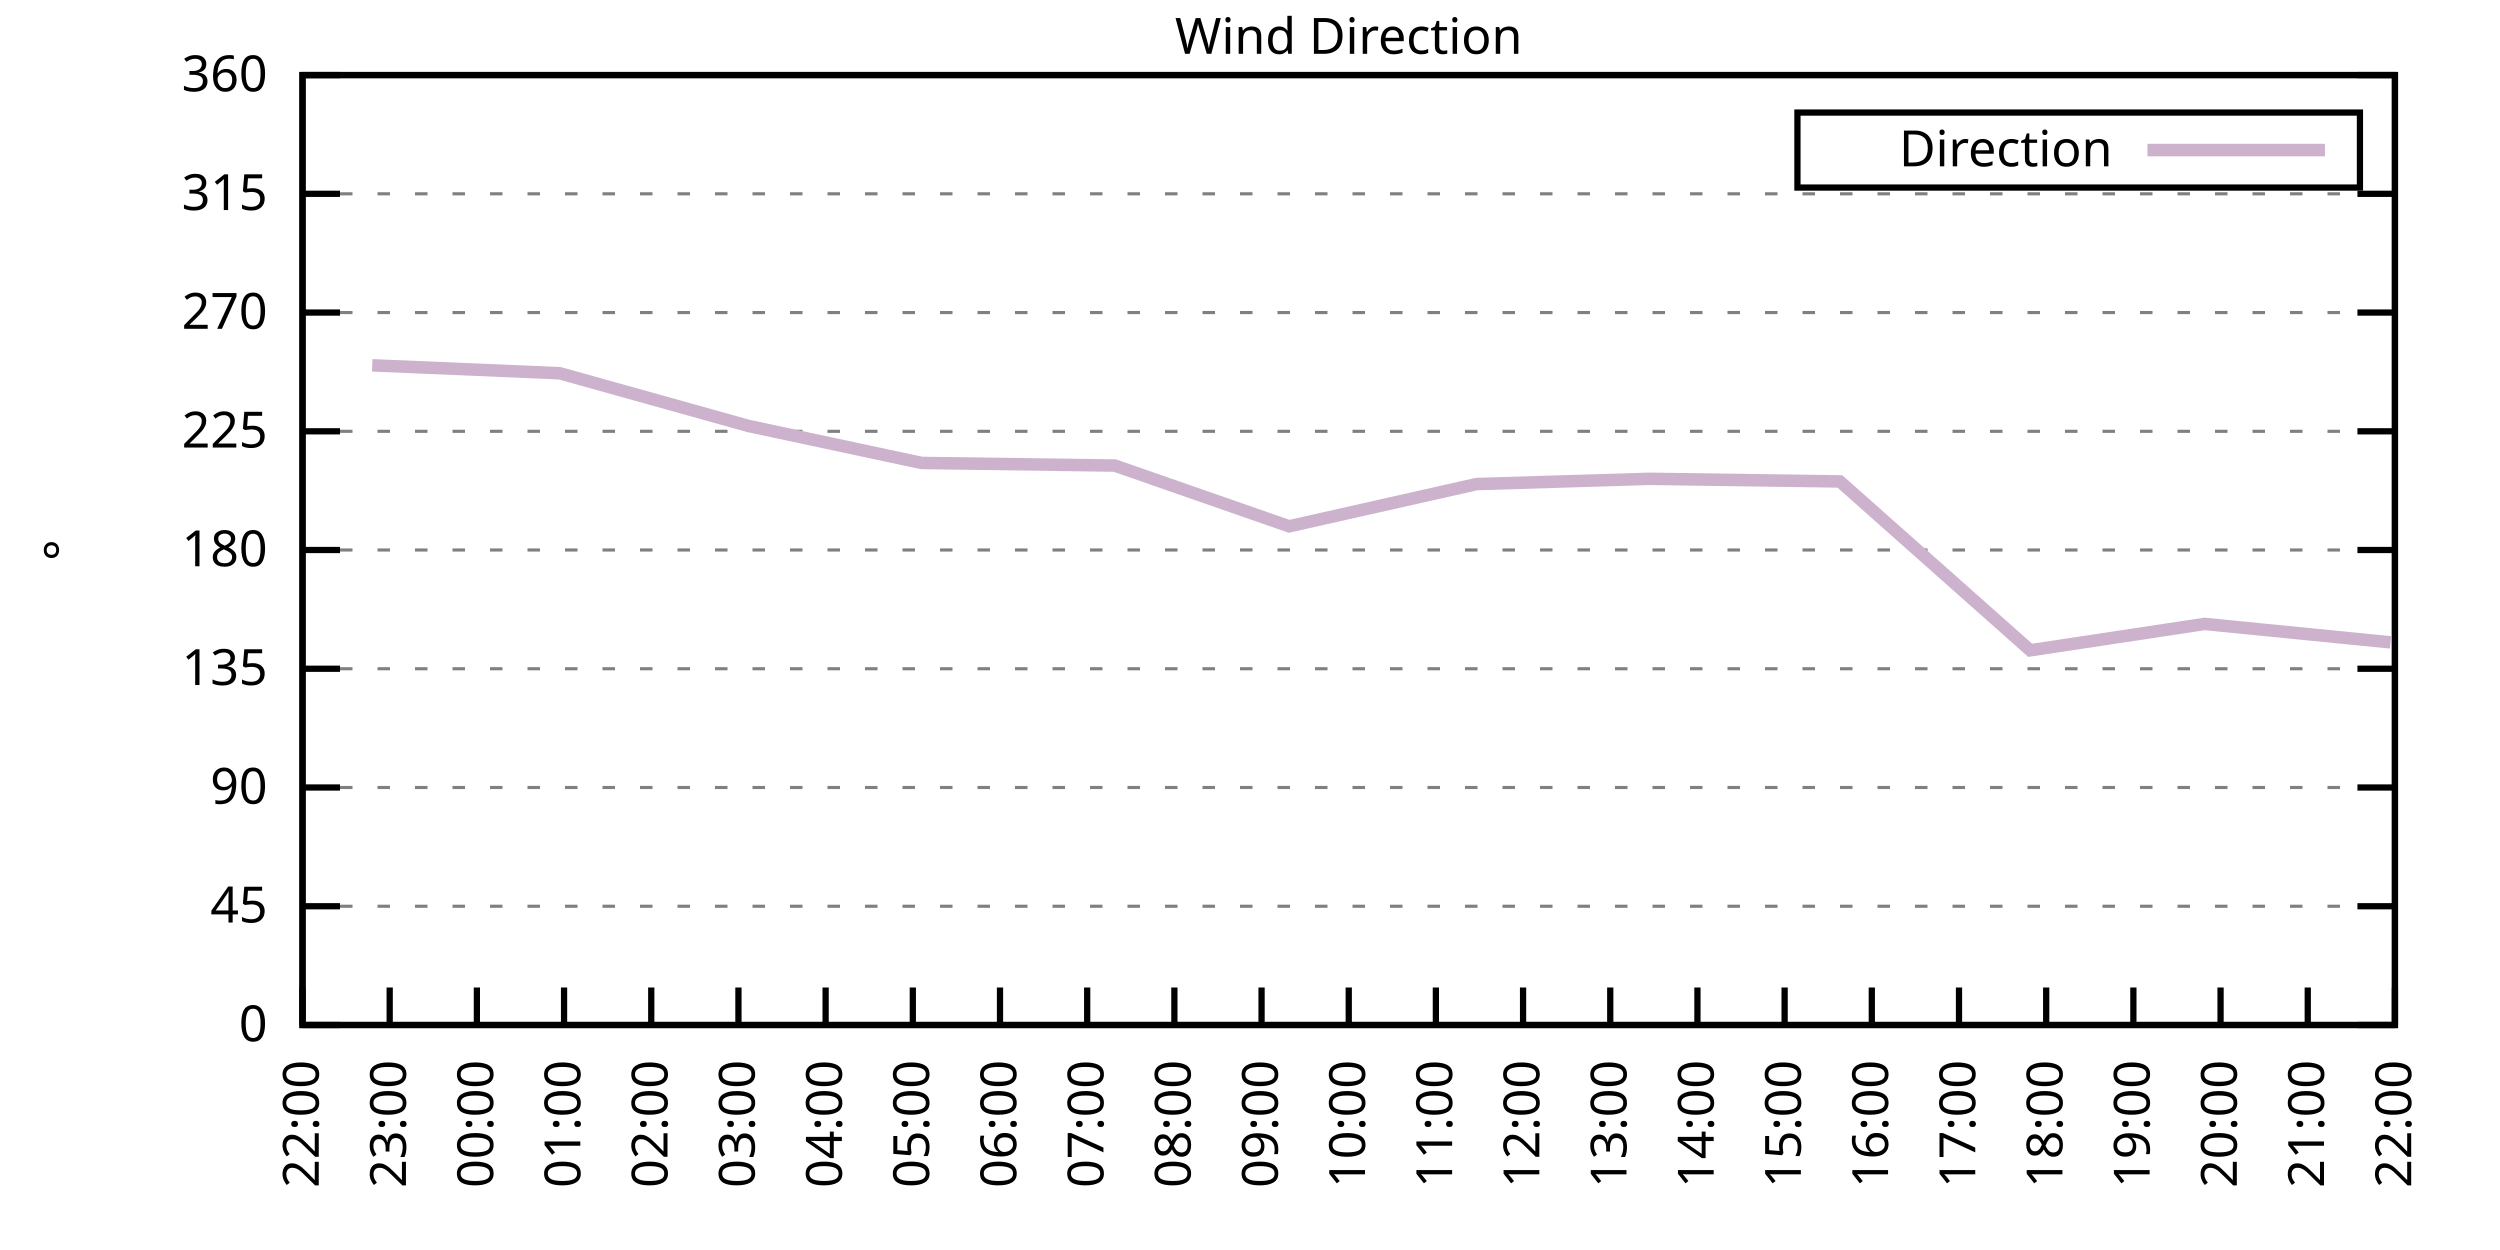
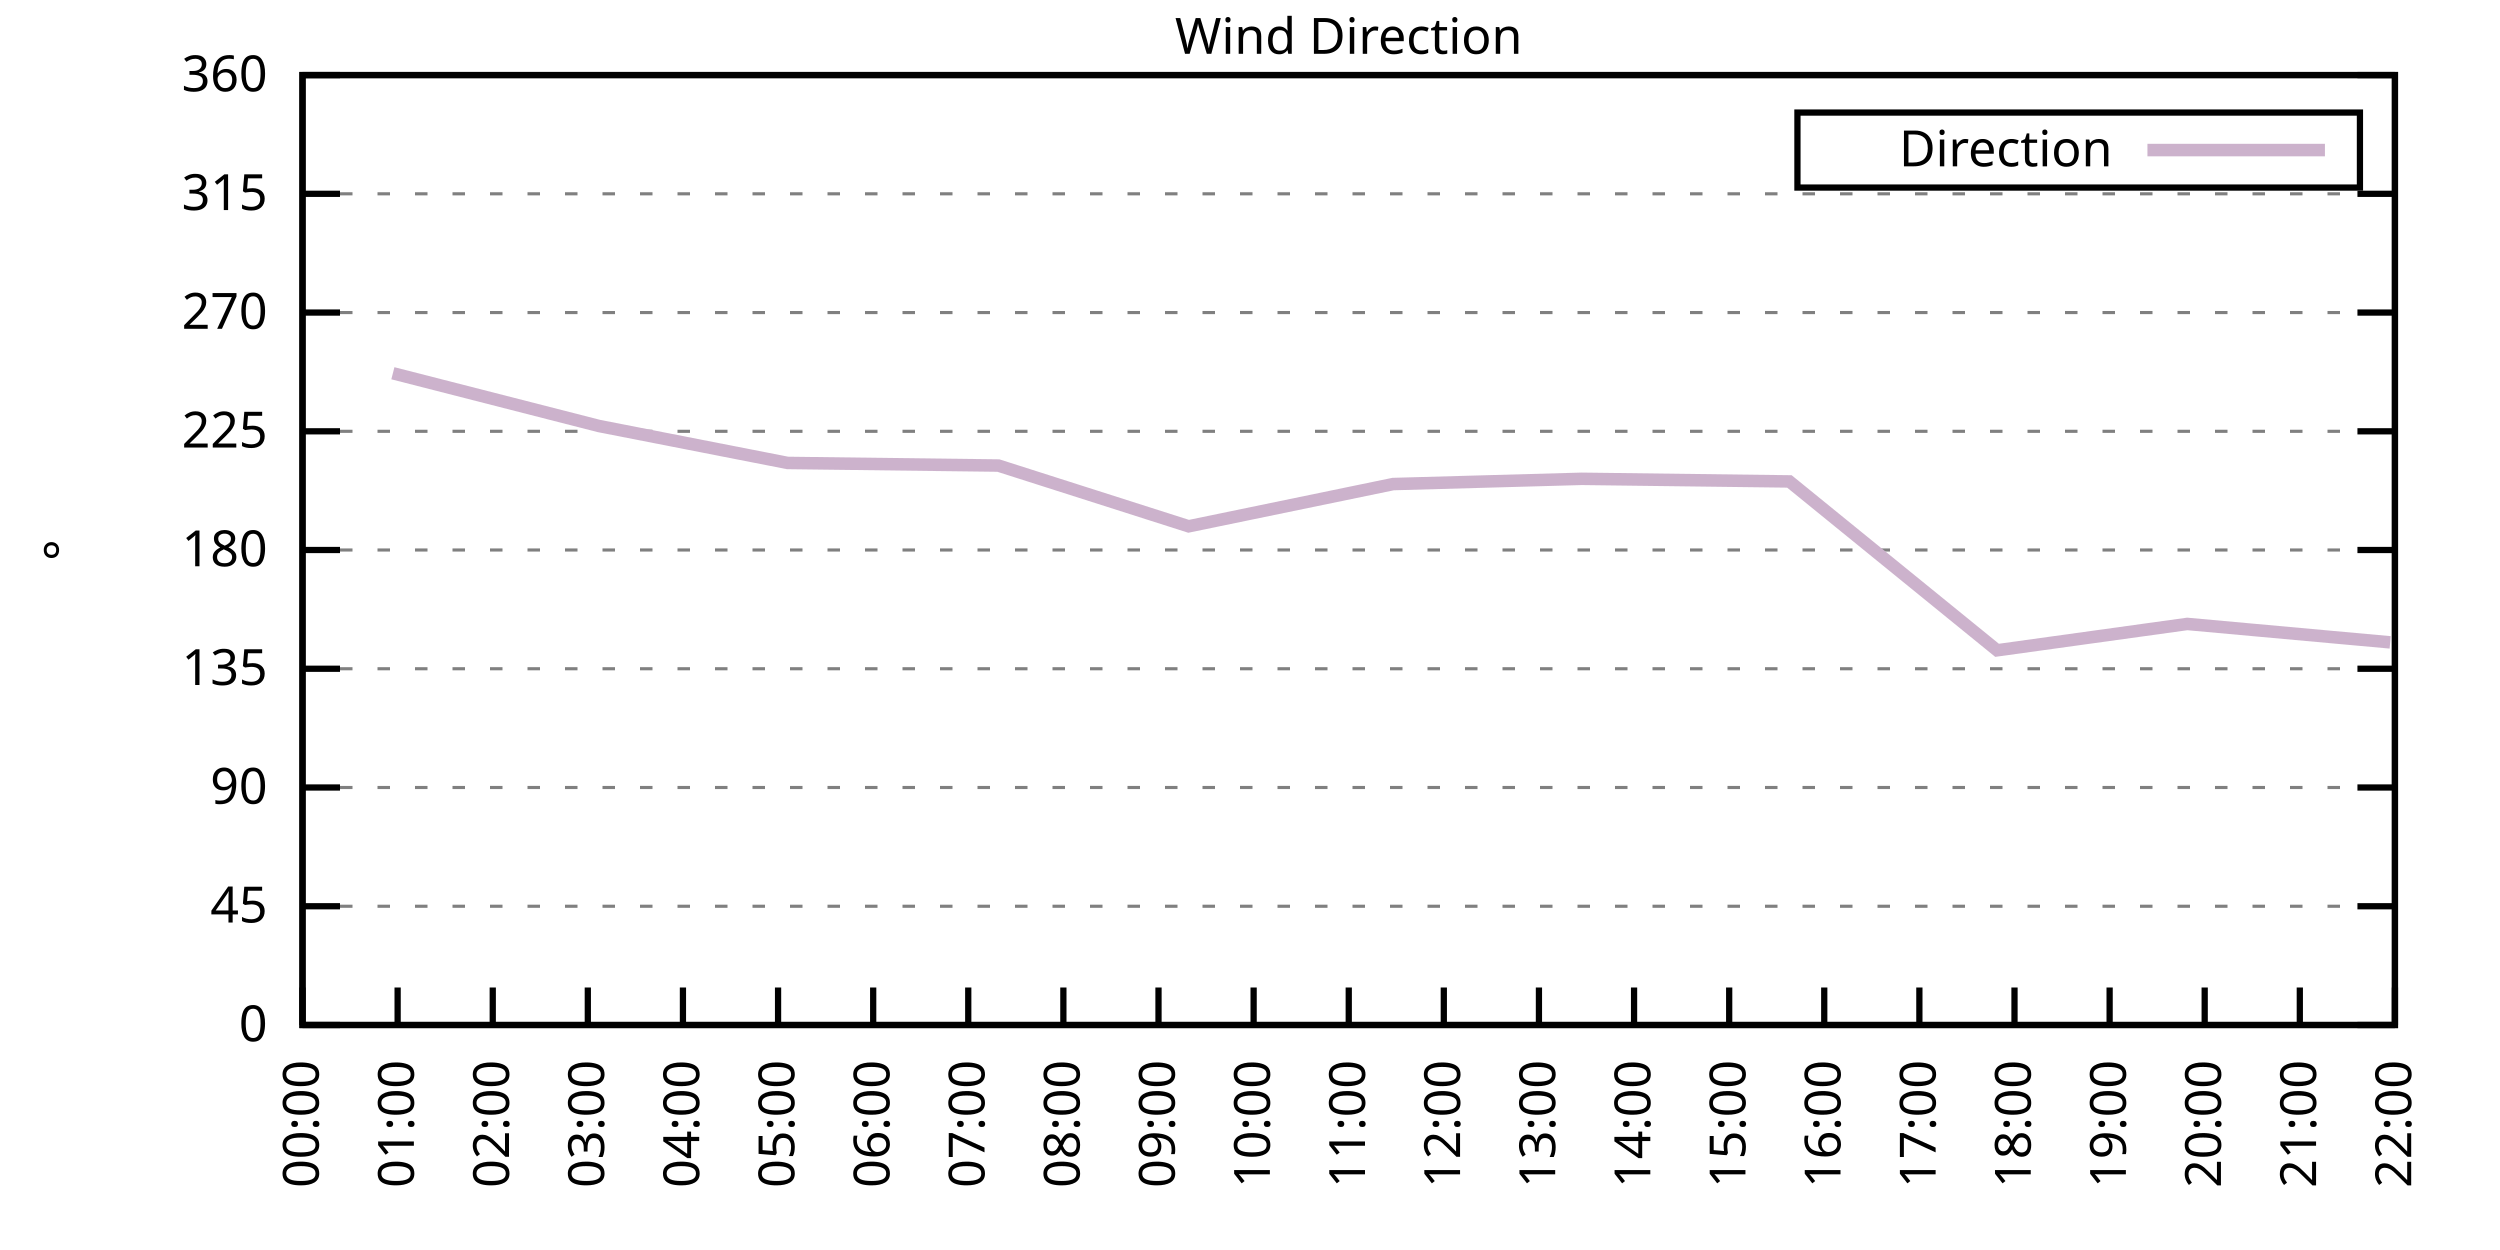
<svg xmlns="http://www.w3.org/2000/svg" xmlns:xlink="http://www.w3.org/1999/xlink" width="400" height="200" viewBox="0 0 400 200">
  <g id="gnuplot_canvas">
    <rect x="0" y="0" width="400" height="200" fill="none" />
    <defs>
      <circle id="gpDot" r="0.5" stroke-width="0.5" stroke="currentColor" />
      <path id="gpPt0" stroke-width="0.333" stroke="currentColor" d="M-1,0 h2 M0,-1 v2" />
      <path id="gpPt1" stroke-width="0.333" stroke="currentColor" d="M-1,-1 L1,1 M1,-1 L-1,1" />
      <path id="gpPt2" stroke-width="0.333" stroke="currentColor" d="M-1,0 L1,0 M0,-1 L0,1 M-1,-1 L1,1 M-1,1 L1,-1" />
      <rect id="gpPt3" stroke-width="0.333" stroke="currentColor" x="-1" y="-1" width="2" height="2" />
      <rect id="gpPt4" stroke-width="0.333" stroke="currentColor" fill="currentColor" x="-1" y="-1" width="2" height="2" />
      <circle id="gpPt5" stroke-width="0.333" stroke="currentColor" cx="0" cy="0" r="1" />
      <use xlink:href="#gpPt5" id="gpPt6" fill="currentColor" stroke="none" />
      <path id="gpPt7" stroke-width="0.333" stroke="currentColor" d="M0,-1.33 L-1.33,0.67 L1.33,0.67 z" />
      <use xlink:href="#gpPt7" id="gpPt8" fill="currentColor" stroke="none" />
      <use xlink:href="#gpPt7" id="gpPt9" stroke="currentColor" transform="rotate(180)" />
      <use xlink:href="#gpPt9" id="gpPt10" fill="currentColor" stroke="none" />
      <use xlink:href="#gpPt3" id="gpPt11" stroke="currentColor" transform="rotate(45)" />
      <use xlink:href="#gpPt11" id="gpPt12" fill="currentColor" stroke="none" />
      <path id="gpPt13" stroke-width="0.333" stroke="currentColor" d="M0,1.330 L1.265,0.411 L0.782,-1.067 L-0.782,-1.076 L-1.265,0.411 z" />
      <use xlink:href="#gpPt13" id="gpPt14" fill="currentColor" stroke="none" />
      <filter id="textbox" filterUnits="objectBoundingBox" x="0" y="0" height="1" width="1">
        <feFlood flood-color="white" flood-opacity="1" result="bgnd" />
        <feComposite in="SourceGraphic" in2="bgnd" operator="atop" />
      </filter>
      <filter id="greybox" filterUnits="objectBoundingBox" x="0" y="0" height="1" width="1">
        <feFlood flood-color="lightgrey" flood-opacity="1" result="grey" />
        <feComposite in="SourceGraphic" in2="grey" operator="atop" />
      </filter>
    </defs>
    <g fill="none" color="white" stroke="currentColor" stroke-width="1.00" stroke-linecap="butt" stroke-linejoin="miter">
</g>
    <g fill="none" color="black" stroke="currentColor" stroke-width="1.00" stroke-linecap="butt" stroke-linejoin="miter">
      <g stroke="none" shape-rendering="crispEdges">
        <polygon fill="rgb(255, 255, 255)" points="48.40,164.00 383.18,164.00 383.18,12.02 48.40,12.02 " />
      </g>
    </g>
    <g fill="none" color="black" stroke="currentColor" stroke-width="1.00" stroke-linecap="butt" stroke-linejoin="miter">
</g>
    <g fill="none" color="black" stroke="black" stroke-width="0.50" stroke-linecap="butt" stroke-linejoin="miter">
</g>
    <g fill="none" color="gray" stroke="currentColor" stroke-width="0.50" stroke-linecap="butt" stroke-linejoin="miter">
      <path stroke="gray" stroke-dasharray="2,4" class="gridline" d="M48.40,164.00 L383.19,164.00  " />
    </g>
    <g fill="none" color="gray" stroke="gray" stroke-width="1.00" stroke-linecap="butt" stroke-linejoin="miter">
</g>
    <g fill="none" color="black" stroke="currentColor" stroke-width="1.00" stroke-linecap="butt" stroke-linejoin="miter">
      <path stroke="black" d="M48.40,164.00 L54.40,164.00 M383.19,164.00 L377.19,164.00  " />
      <g transform="translate(42.80,166.60)" stroke="none" fill="black" font-family="Sans" font-size="8.00" text-anchor="end">
        <text>
          <tspan font-family="Sans"> 0</tspan>
        </text>
      </g>
    </g>
    <g fill="none" color="black" stroke="currentColor" stroke-width="1.00" stroke-linecap="butt" stroke-linejoin="miter">
</g>
    <g fill="none" color="black" stroke="black" stroke-width="0.50" stroke-linecap="butt" stroke-linejoin="miter">
</g>
    <g fill="none" color="gray" stroke="currentColor" stroke-width="0.50" stroke-linecap="butt" stroke-linejoin="miter">
      <path stroke="gray" stroke-dasharray="2,4" class="gridline" d="M48.40,145.00 L383.19,145.00  " />
    </g>
    <g fill="none" color="gray" stroke="gray" stroke-width="1.00" stroke-linecap="butt" stroke-linejoin="miter">
</g>
    <g fill="none" color="black" stroke="currentColor" stroke-width="1.00" stroke-linecap="butt" stroke-linejoin="miter">
      <path stroke="black" d="M48.40,145.00 L54.40,145.00 M383.19,145.00 L377.19,145.00  " />
      <g transform="translate(42.80,147.60)" stroke="none" fill="black" font-family="Sans" font-size="8.00" text-anchor="end">
        <text>
          <tspan font-family="Sans"> 45</tspan>
        </text>
      </g>
    </g>
    <g fill="none" color="black" stroke="currentColor" stroke-width="1.00" stroke-linecap="butt" stroke-linejoin="miter">
</g>
    <g fill="none" color="black" stroke="black" stroke-width="0.50" stroke-linecap="butt" stroke-linejoin="miter">
</g>
    <g fill="none" color="gray" stroke="currentColor" stroke-width="0.50" stroke-linecap="butt" stroke-linejoin="miter">
      <path stroke="gray" stroke-dasharray="2,4" class="gridline" d="M48.40,126.00 L383.19,126.00  " />
    </g>
    <g fill="none" color="gray" stroke="gray" stroke-width="1.00" stroke-linecap="butt" stroke-linejoin="miter">
</g>
    <g fill="none" color="black" stroke="currentColor" stroke-width="1.00" stroke-linecap="butt" stroke-linejoin="miter">
      <path stroke="black" d="M48.40,126.00 L54.40,126.00 M383.19,126.00 L377.19,126.00  " />
      <g transform="translate(42.80,128.60)" stroke="none" fill="black" font-family="Sans" font-size="8.00" text-anchor="end">
        <text>
          <tspan font-family="Sans"> 90</tspan>
        </text>
      </g>
    </g>
    <g fill="none" color="black" stroke="currentColor" stroke-width="1.00" stroke-linecap="butt" stroke-linejoin="miter">
</g>
    <g fill="none" color="black" stroke="black" stroke-width="0.50" stroke-linecap="butt" stroke-linejoin="miter">
</g>
    <g fill="none" color="gray" stroke="currentColor" stroke-width="0.50" stroke-linecap="butt" stroke-linejoin="miter">
      <path stroke="gray" stroke-dasharray="2,4" class="gridline" d="M48.40,107.00 L383.19,107.00  " />
    </g>
    <g fill="none" color="gray" stroke="gray" stroke-width="1.00" stroke-linecap="butt" stroke-linejoin="miter">
</g>
    <g fill="none" color="black" stroke="currentColor" stroke-width="1.00" stroke-linecap="butt" stroke-linejoin="miter">
      <path stroke="black" d="M48.40,107.00 L54.40,107.00 M383.19,107.00 L377.19,107.00  " />
      <g transform="translate(42.80,109.60)" stroke="none" fill="black" font-family="Sans" font-size="8.00" text-anchor="end">
        <text>
          <tspan font-family="Sans"> 135</tspan>
        </text>
      </g>
    </g>
    <g fill="none" color="black" stroke="currentColor" stroke-width="1.00" stroke-linecap="butt" stroke-linejoin="miter">
</g>
    <g fill="none" color="black" stroke="black" stroke-width="0.50" stroke-linecap="butt" stroke-linejoin="miter">
</g>
    <g fill="none" color="gray" stroke="currentColor" stroke-width="0.50" stroke-linecap="butt" stroke-linejoin="miter">
      <path stroke="gray" stroke-dasharray="2,4" class="gridline" d="M48.40,88.00 L383.19,88.00  " />
    </g>
    <g fill="none" color="gray" stroke="gray" stroke-width="1.00" stroke-linecap="butt" stroke-linejoin="miter">
</g>
    <g fill="none" color="black" stroke="currentColor" stroke-width="1.00" stroke-linecap="butt" stroke-linejoin="miter">
      <path stroke="black" d="M48.40,88.00 L54.40,88.00 M383.19,88.00 L377.19,88.00  " />
      <g transform="translate(42.80,90.60)" stroke="none" fill="black" font-family="Sans" font-size="8.00" text-anchor="end">
        <text>
          <tspan font-family="Sans"> 180</tspan>
        </text>
      </g>
    </g>
    <g fill="none" color="black" stroke="currentColor" stroke-width="1.00" stroke-linecap="butt" stroke-linejoin="miter">
</g>
    <g fill="none" color="black" stroke="black" stroke-width="0.50" stroke-linecap="butt" stroke-linejoin="miter">
</g>
    <g fill="none" color="gray" stroke="currentColor" stroke-width="0.50" stroke-linecap="butt" stroke-linejoin="miter">
      <path stroke="gray" stroke-dasharray="2,4" class="gridline" d="M48.40,69.01 L383.19,69.01  " />
    </g>
    <g fill="none" color="gray" stroke="gray" stroke-width="1.00" stroke-linecap="butt" stroke-linejoin="miter">
</g>
    <g fill="none" color="black" stroke="currentColor" stroke-width="1.00" stroke-linecap="butt" stroke-linejoin="miter">
      <path stroke="black" d="M48.40,69.01 L54.40,69.01 M383.19,69.01 L377.19,69.01  " />
      <g transform="translate(42.80,71.61)" stroke="none" fill="black" font-family="Sans" font-size="8.00" text-anchor="end">
        <text>
          <tspan font-family="Sans"> 225</tspan>
        </text>
      </g>
    </g>
    <g fill="none" color="black" stroke="currentColor" stroke-width="1.00" stroke-linecap="butt" stroke-linejoin="miter">
</g>
    <g fill="none" color="black" stroke="black" stroke-width="0.50" stroke-linecap="butt" stroke-linejoin="miter">
</g>
    <g fill="none" color="gray" stroke="currentColor" stroke-width="0.50" stroke-linecap="butt" stroke-linejoin="miter">
      <path stroke="gray" stroke-dasharray="2,4" class="gridline" d="M48.40,50.01 L383.19,50.01  " />
    </g>
    <g fill="none" color="gray" stroke="gray" stroke-width="1.00" stroke-linecap="butt" stroke-linejoin="miter">
</g>
    <g fill="none" color="black" stroke="currentColor" stroke-width="1.00" stroke-linecap="butt" stroke-linejoin="miter">
      <path stroke="black" d="M48.40,50.01 L54.40,50.01 M383.19,50.01 L377.19,50.01  " />
      <g transform="translate(42.80,52.61)" stroke="none" fill="black" font-family="Sans" font-size="8.00" text-anchor="end">
        <text>
          <tspan font-family="Sans"> 270</tspan>
        </text>
      </g>
    </g>
    <g fill="none" color="black" stroke="currentColor" stroke-width="1.00" stroke-linecap="butt" stroke-linejoin="miter">
</g>
    <g fill="none" color="black" stroke="black" stroke-width="0.50" stroke-linecap="butt" stroke-linejoin="miter">
</g>
    <g fill="none" color="gray" stroke="currentColor" stroke-width="0.50" stroke-linecap="butt" stroke-linejoin="miter">
      <path stroke="gray" stroke-dasharray="2,4" class="gridline" d="M48.40,31.01 L383.19,31.01  " />
    </g>
    <g fill="none" color="gray" stroke="gray" stroke-width="1.00" stroke-linecap="butt" stroke-linejoin="miter">
</g>
    <g fill="none" color="black" stroke="currentColor" stroke-width="1.00" stroke-linecap="butt" stroke-linejoin="miter">
      <path stroke="black" d="M48.40,31.01 L54.40,31.01 M383.19,31.01 L377.19,31.01  " />
      <g transform="translate(42.80,33.61)" stroke="none" fill="black" font-family="Sans" font-size="8.00" text-anchor="end">
        <text>
          <tspan font-family="Sans"> 315</tspan>
        </text>
      </g>
    </g>
    <g fill="none" color="black" stroke="currentColor" stroke-width="1.00" stroke-linecap="butt" stroke-linejoin="miter">
</g>
    <g fill="none" color="black" stroke="black" stroke-width="0.50" stroke-linecap="butt" stroke-linejoin="miter">
</g>
    <g fill="none" color="gray" stroke="currentColor" stroke-width="0.50" stroke-linecap="butt" stroke-linejoin="miter">
      <path stroke="gray" stroke-dasharray="2,4" class="gridline" d="M48.40,12.01 L383.19,12.01  " />
    </g>
    <g fill="none" color="gray" stroke="gray" stroke-width="1.00" stroke-linecap="butt" stroke-linejoin="miter">
</g>
    <g fill="none" color="black" stroke="currentColor" stroke-width="1.00" stroke-linecap="butt" stroke-linejoin="miter">
      <path stroke="black" d="M48.40,12.01 L54.40,12.01 M383.19,12.01 L377.19,12.01  " />
      <g transform="translate(42.80,14.61)" stroke="none" fill="black" font-family="Sans" font-size="8.00" text-anchor="end">
        <text>
          <tspan font-family="Sans"> 360</tspan>
        </text>
      </g>
    </g>
    <g fill="none" color="black" stroke="currentColor" stroke-width="1.00" stroke-linecap="butt" stroke-linejoin="miter">
      <path stroke="black" d="M48.40,164.00 L48.40,158.00  " />
      <g transform="translate(51.00,169.60) rotate(270.00)" stroke="none" fill="black" font-family="Sans" font-size="8.00" text-anchor="end">
        <text>
-           <tspan font-family="Sans">22:00</tspan>
-         </text>
-       </g>
-     </g>
-     <g fill="none" color="black" stroke="currentColor" stroke-width="1.00" stroke-linecap="butt" stroke-linejoin="miter">
-       <path stroke="black" d="M62.35,164.00 L62.35,158.00  " />
-       <g transform="translate(64.95,169.60) rotate(270.00)" stroke="none" fill="black" font-family="Sans" font-size="8.00" text-anchor="end">
-         <text>
-           <tspan font-family="Sans">23:00</tspan>
-         </text>
-       </g>
-     </g>
-     <g fill="none" color="black" stroke="currentColor" stroke-width="1.00" stroke-linecap="butt" stroke-linejoin="miter">
-       <path stroke="black" d="M76.30,164.00 L76.30,158.00  " />
-       <g transform="translate(78.90,169.60) rotate(270.00)" stroke="none" fill="black" font-family="Sans" font-size="8.00" text-anchor="end">
-         <text>
          <tspan font-family="Sans">00:00</tspan>
        </text>
      </g>
    </g>
    <g fill="none" color="black" stroke="currentColor" stroke-width="1.00" stroke-linecap="butt" stroke-linejoin="miter">
-       <path stroke="black" d="M90.25,164.00 L90.25,158.00  " />
-       <g transform="translate(92.85,169.60) rotate(270.00)" stroke="none" fill="black" font-family="Sans" font-size="8.00" text-anchor="end">
+       <path stroke="black" d="M63.62,164.00 L63.62,158.00  " />
+       <g transform="translate(66.22,169.60) rotate(270.00)" stroke="none" fill="black" font-family="Sans" font-size="8.00" text-anchor="end">
        <text>
          <tspan font-family="Sans">01:00</tspan>
        </text>
      </g>
    </g>
    <g fill="none" color="black" stroke="currentColor" stroke-width="1.00" stroke-linecap="butt" stroke-linejoin="miter">
-       <path stroke="black" d="M104.20,164.00 L104.20,158.00  " />
-       <g transform="translate(106.80,169.60) rotate(270.00)" stroke="none" fill="black" font-family="Sans" font-size="8.00" text-anchor="end">
+       <path stroke="black" d="M78.84,164.00 L78.84,158.00  " />
+       <g transform="translate(81.44,169.60) rotate(270.00)" stroke="none" fill="black" font-family="Sans" font-size="8.00" text-anchor="end">
        <text>
          <tspan font-family="Sans">02:00</tspan>
        </text>
      </g>
    </g>
    <g fill="none" color="black" stroke="currentColor" stroke-width="1.00" stroke-linecap="butt" stroke-linejoin="miter">
-       <path stroke="black" d="M118.15,164.00 L118.15,158.00  " />
-       <g transform="translate(120.75,169.60) rotate(270.00)" stroke="none" fill="black" font-family="Sans" font-size="8.00" text-anchor="end">
+       <path stroke="black" d="M94.05,164.00 L94.05,158.00  " />
+       <g transform="translate(96.65,169.60) rotate(270.00)" stroke="none" fill="black" font-family="Sans" font-size="8.00" text-anchor="end">
        <text>
          <tspan font-family="Sans">03:00</tspan>
        </text>
      </g>
    </g>
    <g fill="none" color="black" stroke="currentColor" stroke-width="1.00" stroke-linecap="butt" stroke-linejoin="miter">
-       <path stroke="black" d="M132.10,164.00 L132.10,158.00  " />
-       <g transform="translate(134.70,169.60) rotate(270.00)" stroke="none" fill="black" font-family="Sans" font-size="8.00" text-anchor="end">
+       <path stroke="black" d="M109.27,164.00 L109.27,158.00  " />
+       <g transform="translate(111.87,169.60) rotate(270.00)" stroke="none" fill="black" font-family="Sans" font-size="8.00" text-anchor="end">
        <text>
          <tspan font-family="Sans">04:00</tspan>
        </text>
      </g>
    </g>
    <g fill="none" color="black" stroke="currentColor" stroke-width="1.00" stroke-linecap="butt" stroke-linejoin="miter">
-       <path stroke="black" d="M146.05,164.00 L146.05,158.00  " />
-       <g transform="translate(148.65,169.60) rotate(270.00)" stroke="none" fill="black" font-family="Sans" font-size="8.00" text-anchor="end">
+       <path stroke="black" d="M124.49,164.00 L124.49,158.00  " />
+       <g transform="translate(127.09,169.60) rotate(270.00)" stroke="none" fill="black" font-family="Sans" font-size="8.00" text-anchor="end">
        <text>
          <tspan font-family="Sans">05:00</tspan>
        </text>
      </g>
    </g>
    <g fill="none" color="black" stroke="currentColor" stroke-width="1.00" stroke-linecap="butt" stroke-linejoin="miter">
-       <path stroke="black" d="M160.00,164.00 L160.00,158.00  " />
-       <g transform="translate(162.60,169.60) rotate(270.00)" stroke="none" fill="black" font-family="Sans" font-size="8.00" text-anchor="end">
+       <path stroke="black" d="M139.71,164.00 L139.71,158.00  " />
+       <g transform="translate(142.31,169.60) rotate(270.00)" stroke="none" fill="black" font-family="Sans" font-size="8.00" text-anchor="end">
        <text>
          <tspan font-family="Sans">06:00</tspan>
        </text>
      </g>
    </g>
    <g fill="none" color="black" stroke="currentColor" stroke-width="1.00" stroke-linecap="butt" stroke-linejoin="miter">
-       <path stroke="black" d="M173.95,164.00 L173.95,158.00  " />
-       <g transform="translate(176.55,169.60) rotate(270.00)" stroke="none" fill="black" font-family="Sans" font-size="8.00" text-anchor="end">
+       <path stroke="black" d="M154.92,164.00 L154.92,158.00  " />
+       <g transform="translate(157.52,169.60) rotate(270.00)" stroke="none" fill="black" font-family="Sans" font-size="8.00" text-anchor="end">
        <text>
          <tspan font-family="Sans">07:00</tspan>
        </text>
      </g>
    </g>
    <g fill="none" color="black" stroke="currentColor" stroke-width="1.00" stroke-linecap="butt" stroke-linejoin="miter">
-       <path stroke="black" d="M187.90,164.00 L187.90,158.00  " />
-       <g transform="translate(190.50,169.60) rotate(270.00)" stroke="none" fill="black" font-family="Sans" font-size="8.00" text-anchor="end">
+       <path stroke="black" d="M170.14,164.00 L170.14,158.00  " />
+       <g transform="translate(172.74,169.60) rotate(270.00)" stroke="none" fill="black" font-family="Sans" font-size="8.00" text-anchor="end">
        <text>
          <tspan font-family="Sans">08:00</tspan>
        </text>
      </g>
    </g>
    <g fill="none" color="black" stroke="currentColor" stroke-width="1.00" stroke-linecap="butt" stroke-linejoin="miter">
-       <path stroke="black" d="M201.85,164.00 L201.85,158.00  " />
-       <g transform="translate(204.45,169.60) rotate(270.00)" stroke="none" fill="black" font-family="Sans" font-size="8.00" text-anchor="end">
+       <path stroke="black" d="M185.36,164.00 L185.36,158.00  " />
+       <g transform="translate(187.96,169.60) rotate(270.00)" stroke="none" fill="black" font-family="Sans" font-size="8.00" text-anchor="end">
        <text>
          <tspan font-family="Sans">09:00</tspan>
+         </text>
+       </g>
+     </g>
+     <g fill="none" color="black" stroke="currentColor" stroke-width="1.00" stroke-linecap="butt" stroke-linejoin="miter">
+       <path stroke="black" d="M200.58,164.00 L200.58,158.00  " />
+       <g transform="translate(203.18,169.60) rotate(270.00)" stroke="none" fill="black" font-family="Sans" font-size="8.00" text-anchor="end">
+         <text>
+           <tspan font-family="Sans">10:00</tspan>
        </text>
      </g>
    </g>
    <g fill="none" color="black" stroke="currentColor" stroke-width="1.00" stroke-linecap="butt" stroke-linejoin="miter">
      <path stroke="black" d="M215.80,164.00 L215.80,158.00  " />
      <g transform="translate(218.40,169.60) rotate(270.00)" stroke="none" fill="black" font-family="Sans" font-size="8.00" text-anchor="end">
        <text>
-           <tspan font-family="Sans">10:00</tspan>
-         </text>
-       </g>
-     </g>
-     <g fill="none" color="black" stroke="currentColor" stroke-width="1.00" stroke-linecap="butt" stroke-linejoin="miter">
-       <path stroke="black" d="M229.74,164.00 L229.74,158.00  " />
-       <g transform="translate(232.34,169.60) rotate(270.00)" stroke="none" fill="black" font-family="Sans" font-size="8.00" text-anchor="end">
-         <text>
          <tspan font-family="Sans">11:00</tspan>
        </text>
      </g>
    </g>
    <g fill="none" color="black" stroke="currentColor" stroke-width="1.00" stroke-linecap="butt" stroke-linejoin="miter">
-       <path stroke="black" d="M243.69,164.00 L243.69,158.00  " />
-       <g transform="translate(246.29,169.60) rotate(270.00)" stroke="none" fill="black" font-family="Sans" font-size="8.00" text-anchor="end">
+       <path stroke="black" d="M231.01,164.00 L231.01,158.00  " />
+       <g transform="translate(233.61,169.60) rotate(270.00)" stroke="none" fill="black" font-family="Sans" font-size="8.00" text-anchor="end">
        <text>
          <tspan font-family="Sans">12:00</tspan>
        </text>
      </g>
    </g>
    <g fill="none" color="black" stroke="currentColor" stroke-width="1.00" stroke-linecap="butt" stroke-linejoin="miter">
-       <path stroke="black" d="M257.64,164.00 L257.64,158.00  " />
-       <g transform="translate(260.24,169.60) rotate(270.00)" stroke="none" fill="black" font-family="Sans" font-size="8.00" text-anchor="end">
+       <path stroke="black" d="M246.23,164.00 L246.23,158.00  " />
+       <g transform="translate(248.83,169.60) rotate(270.00)" stroke="none" fill="black" font-family="Sans" font-size="8.00" text-anchor="end">
        <text>
          <tspan font-family="Sans">13:00</tspan>
        </text>
      </g>
    </g>
    <g fill="none" color="black" stroke="currentColor" stroke-width="1.00" stroke-linecap="butt" stroke-linejoin="miter">
-       <path stroke="black" d="M271.59,164.00 L271.59,158.00  " />
-       <g transform="translate(274.19,169.60) rotate(270.00)" stroke="none" fill="black" font-family="Sans" font-size="8.00" text-anchor="end">
+       <path stroke="black" d="M261.45,164.00 L261.45,158.00  " />
+       <g transform="translate(264.05,169.60) rotate(270.00)" stroke="none" fill="black" font-family="Sans" font-size="8.00" text-anchor="end">
        <text>
          <tspan font-family="Sans">14:00</tspan>
        </text>
      </g>
    </g>
    <g fill="none" color="black" stroke="currentColor" stroke-width="1.00" stroke-linecap="butt" stroke-linejoin="miter">
-       <path stroke="black" d="M285.54,164.00 L285.54,158.00  " />
-       <g transform="translate(288.14,169.60) rotate(270.00)" stroke="none" fill="black" font-family="Sans" font-size="8.00" text-anchor="end">
+       <path stroke="black" d="M276.67,164.00 L276.67,158.00  " />
+       <g transform="translate(279.27,169.60) rotate(270.00)" stroke="none" fill="black" font-family="Sans" font-size="8.00" text-anchor="end">
        <text>
          <tspan font-family="Sans">15:00</tspan>
        </text>
      </g>
    </g>
    <g fill="none" color="black" stroke="currentColor" stroke-width="1.00" stroke-linecap="butt" stroke-linejoin="miter">
-       <path stroke="black" d="M299.49,164.00 L299.49,158.00  " />
-       <g transform="translate(302.09,169.60) rotate(270.00)" stroke="none" fill="black" font-family="Sans" font-size="8.00" text-anchor="end">
+       <path stroke="black" d="M291.88,164.00 L291.88,158.00  " />
+       <g transform="translate(294.48,169.60) rotate(270.00)" stroke="none" fill="black" font-family="Sans" font-size="8.00" text-anchor="end">
        <text>
          <tspan font-family="Sans">16:00</tspan>
        </text>
      </g>
    </g>
    <g fill="none" color="black" stroke="currentColor" stroke-width="1.00" stroke-linecap="butt" stroke-linejoin="miter">
-       <path stroke="black" d="M313.44,164.00 L313.44,158.00  " />
-       <g transform="translate(316.04,169.60) rotate(270.00)" stroke="none" fill="black" font-family="Sans" font-size="8.00" text-anchor="end">
+       <path stroke="black" d="M307.10,164.00 L307.10,158.00  " />
+       <g transform="translate(309.70,169.60) rotate(270.00)" stroke="none" fill="black" font-family="Sans" font-size="8.00" text-anchor="end">
        <text>
          <tspan font-family="Sans">17:00</tspan>
        </text>
      </g>
    </g>
    <g fill="none" color="black" stroke="currentColor" stroke-width="1.00" stroke-linecap="butt" stroke-linejoin="miter">
-       <path stroke="black" d="M327.39,164.00 L327.39,158.00  " />
-       <g transform="translate(329.99,169.60) rotate(270.00)" stroke="none" fill="black" font-family="Sans" font-size="8.00" text-anchor="end">
+       <path stroke="black" d="M322.32,164.00 L322.32,158.00  " />
+       <g transform="translate(324.92,169.60) rotate(270.00)" stroke="none" fill="black" font-family="Sans" font-size="8.00" text-anchor="end">
        <text>
          <tspan font-family="Sans">18:00</tspan>
        </text>
      </g>
    </g>
    <g fill="none" color="black" stroke="currentColor" stroke-width="1.00" stroke-linecap="butt" stroke-linejoin="miter">
-       <path stroke="black" d="M341.34,164.00 L341.34,158.00  " />
-       <g transform="translate(343.94,169.60) rotate(270.00)" stroke="none" fill="black" font-family="Sans" font-size="8.00" text-anchor="end">
+       <path stroke="black" d="M337.54,164.00 L337.54,158.00  " />
+       <g transform="translate(340.14,169.60) rotate(270.00)" stroke="none" fill="black" font-family="Sans" font-size="8.00" text-anchor="end">
        <text>
          <tspan font-family="Sans">19:00</tspan>
        </text>
      </g>
    </g>
    <g fill="none" color="black" stroke="currentColor" stroke-width="1.00" stroke-linecap="butt" stroke-linejoin="miter">
-       <path stroke="black" d="M355.29,164.00 L355.29,158.00  " />
-       <g transform="translate(357.89,169.60) rotate(270.00)" stroke="none" fill="black" font-family="Sans" font-size="8.00" text-anchor="end">
+       <path stroke="black" d="M352.75,164.00 L352.75,158.00  " />
+       <g transform="translate(355.35,169.60) rotate(270.00)" stroke="none" fill="black" font-family="Sans" font-size="8.00" text-anchor="end">
        <text>
          <tspan font-family="Sans">20:00</tspan>
        </text>
      </g>
    </g>
    <g fill="none" color="black" stroke="currentColor" stroke-width="1.00" stroke-linecap="butt" stroke-linejoin="miter">
-       <path stroke="black" d="M369.24,164.00 L369.24,158.00  " />
-       <g transform="translate(371.84,169.60) rotate(270.00)" stroke="none" fill="black" font-family="Sans" font-size="8.00" text-anchor="end">
+       <path stroke="black" d="M367.97,164.00 L367.97,158.00  " />
+       <g transform="translate(370.57,169.60) rotate(270.00)" stroke="none" fill="black" font-family="Sans" font-size="8.00" text-anchor="end">
        <text>
          <tspan font-family="Sans">21:00</tspan>
        </text>
      </g>
    </g>
    <g fill="none" color="black" stroke="currentColor" stroke-width="1.00" stroke-linecap="butt" stroke-linejoin="miter">
      <path stroke="black" d="M383.19,164.00 L383.19,158.00  " />
      <g transform="translate(385.79,169.60) rotate(270.00)" stroke="none" fill="black" font-family="Sans" font-size="8.00" text-anchor="end">
        <text>
          <tspan font-family="Sans">22:00</tspan>
        </text>
      </g>
    </g>
    <g fill="none" color="black" stroke="currentColor" stroke-width="1.00" stroke-linecap="butt" stroke-linejoin="miter">
</g>
    <g fill="none" color="black" stroke="currentColor" stroke-width="1.00" stroke-linecap="butt" stroke-linejoin="miter">
      <path stroke="black" d="M48.40,12.01 L48.40,164.00 L383.19,164.00 L383.19,12.01 L48.40,12.01 Z  " />
    </g>
    <g fill="none" color="black" stroke="currentColor" stroke-width="1.00" stroke-linecap="butt" stroke-linejoin="miter">
</g>
    <g fill="none" color="black" stroke="currentColor" stroke-width="1.00" stroke-linecap="butt" stroke-linejoin="miter">
      <path stroke="black" d="M287.59,30.01 L287.59,18.01 L377.59,18.01 L377.59,30.01 L287.59,30.01 Z  " />
    </g>
    <g id="Wind_direction_plot_1">
      <g fill="none" color="white" stroke="black" stroke-width="2.00" stroke-linecap="butt" stroke-linejoin="miter">
</g>
      <g fill="none" color="black" stroke="currentColor" stroke-width="2.00" stroke-linecap="butt" stroke-linejoin="miter">
        <g transform="translate(337.99,26.61)" stroke="none" fill="black" font-family="Sans" font-size="8.00" text-anchor="end">
          <text>
            <tspan font-family="Sans">Direction</tspan>
          </text>
        </g>
      </g>
      <g fill="none" color="black" stroke="currentColor" stroke-width="2.00" stroke-linecap="butt" stroke-linejoin="miter">
-         <path stroke="rgb(204, 178, 204)" d="M343.59,24.01 L371.99,24.01 M59.56,58.45 L89.55,59.72 L119.78,68.16 L147.44,74.07 L178.36,74.49 L206.26,84.21   L236.25,77.45 L263.92,76.61 L294.38,77.03 L324.83,104.05 L352.73,99.83 L382.49,102.78  " />
+         <path stroke="rgb(204, 178, 204)" d="M343.59,24.01 L371.99,24.01 M62.86,59.72 L95.83,68.16 L126.01,74.07 L159.74,74.49 L190.18,84.21 L222.90,77.45   L253.08,76.61 L286.30,77.03 L319.53,104.05 L349.96,99.83 L382.43,102.78  " />
      </g>
    </g>
    <g fill="none" color="black" stroke="currentColor" stroke-width="2.00" stroke-linecap="butt" stroke-linejoin="miter">
</g>
    <g fill="none" color="black" stroke="black" stroke-width="1.00" stroke-linecap="butt" stroke-linejoin="miter">
</g>
    <g fill="none" color="black" stroke="currentColor" stroke-width="1.00" stroke-linecap="butt" stroke-linejoin="miter">
      <path stroke="black" d="M48.40,12.01 L48.40,164.00 L383.19,164.00 L383.19,12.01 L48.40,12.01 Z  " />
      <g transform="translate(12.80,88.01) rotate(270.00)" stroke="none" fill="black" font-family="Sans" font-size="8.00" text-anchor="middle">
        <text>
          <tspan font-family="Sans">°</tspan>
        </text>
      </g>
    </g>
    <g fill="none" color="black" stroke="currentColor" stroke-width="1.00" stroke-linecap="butt" stroke-linejoin="miter">
</g>
    <g fill="none" color="black" stroke="currentColor" stroke-width="1.00" stroke-linecap="butt" stroke-linejoin="miter">
      <g transform="translate(215.79,8.61)" stroke="none" fill="black" font-family="Sans" font-size="8.00" text-anchor="middle">
        <text>
          <tspan font-family="Sans">Wind Direction</tspan>
        </text>
      </g>
    </g>
    <g fill="none" color="black" stroke="currentColor" stroke-width="1.00" stroke-linecap="butt" stroke-linejoin="miter">
</g>
  </g>
</svg>
